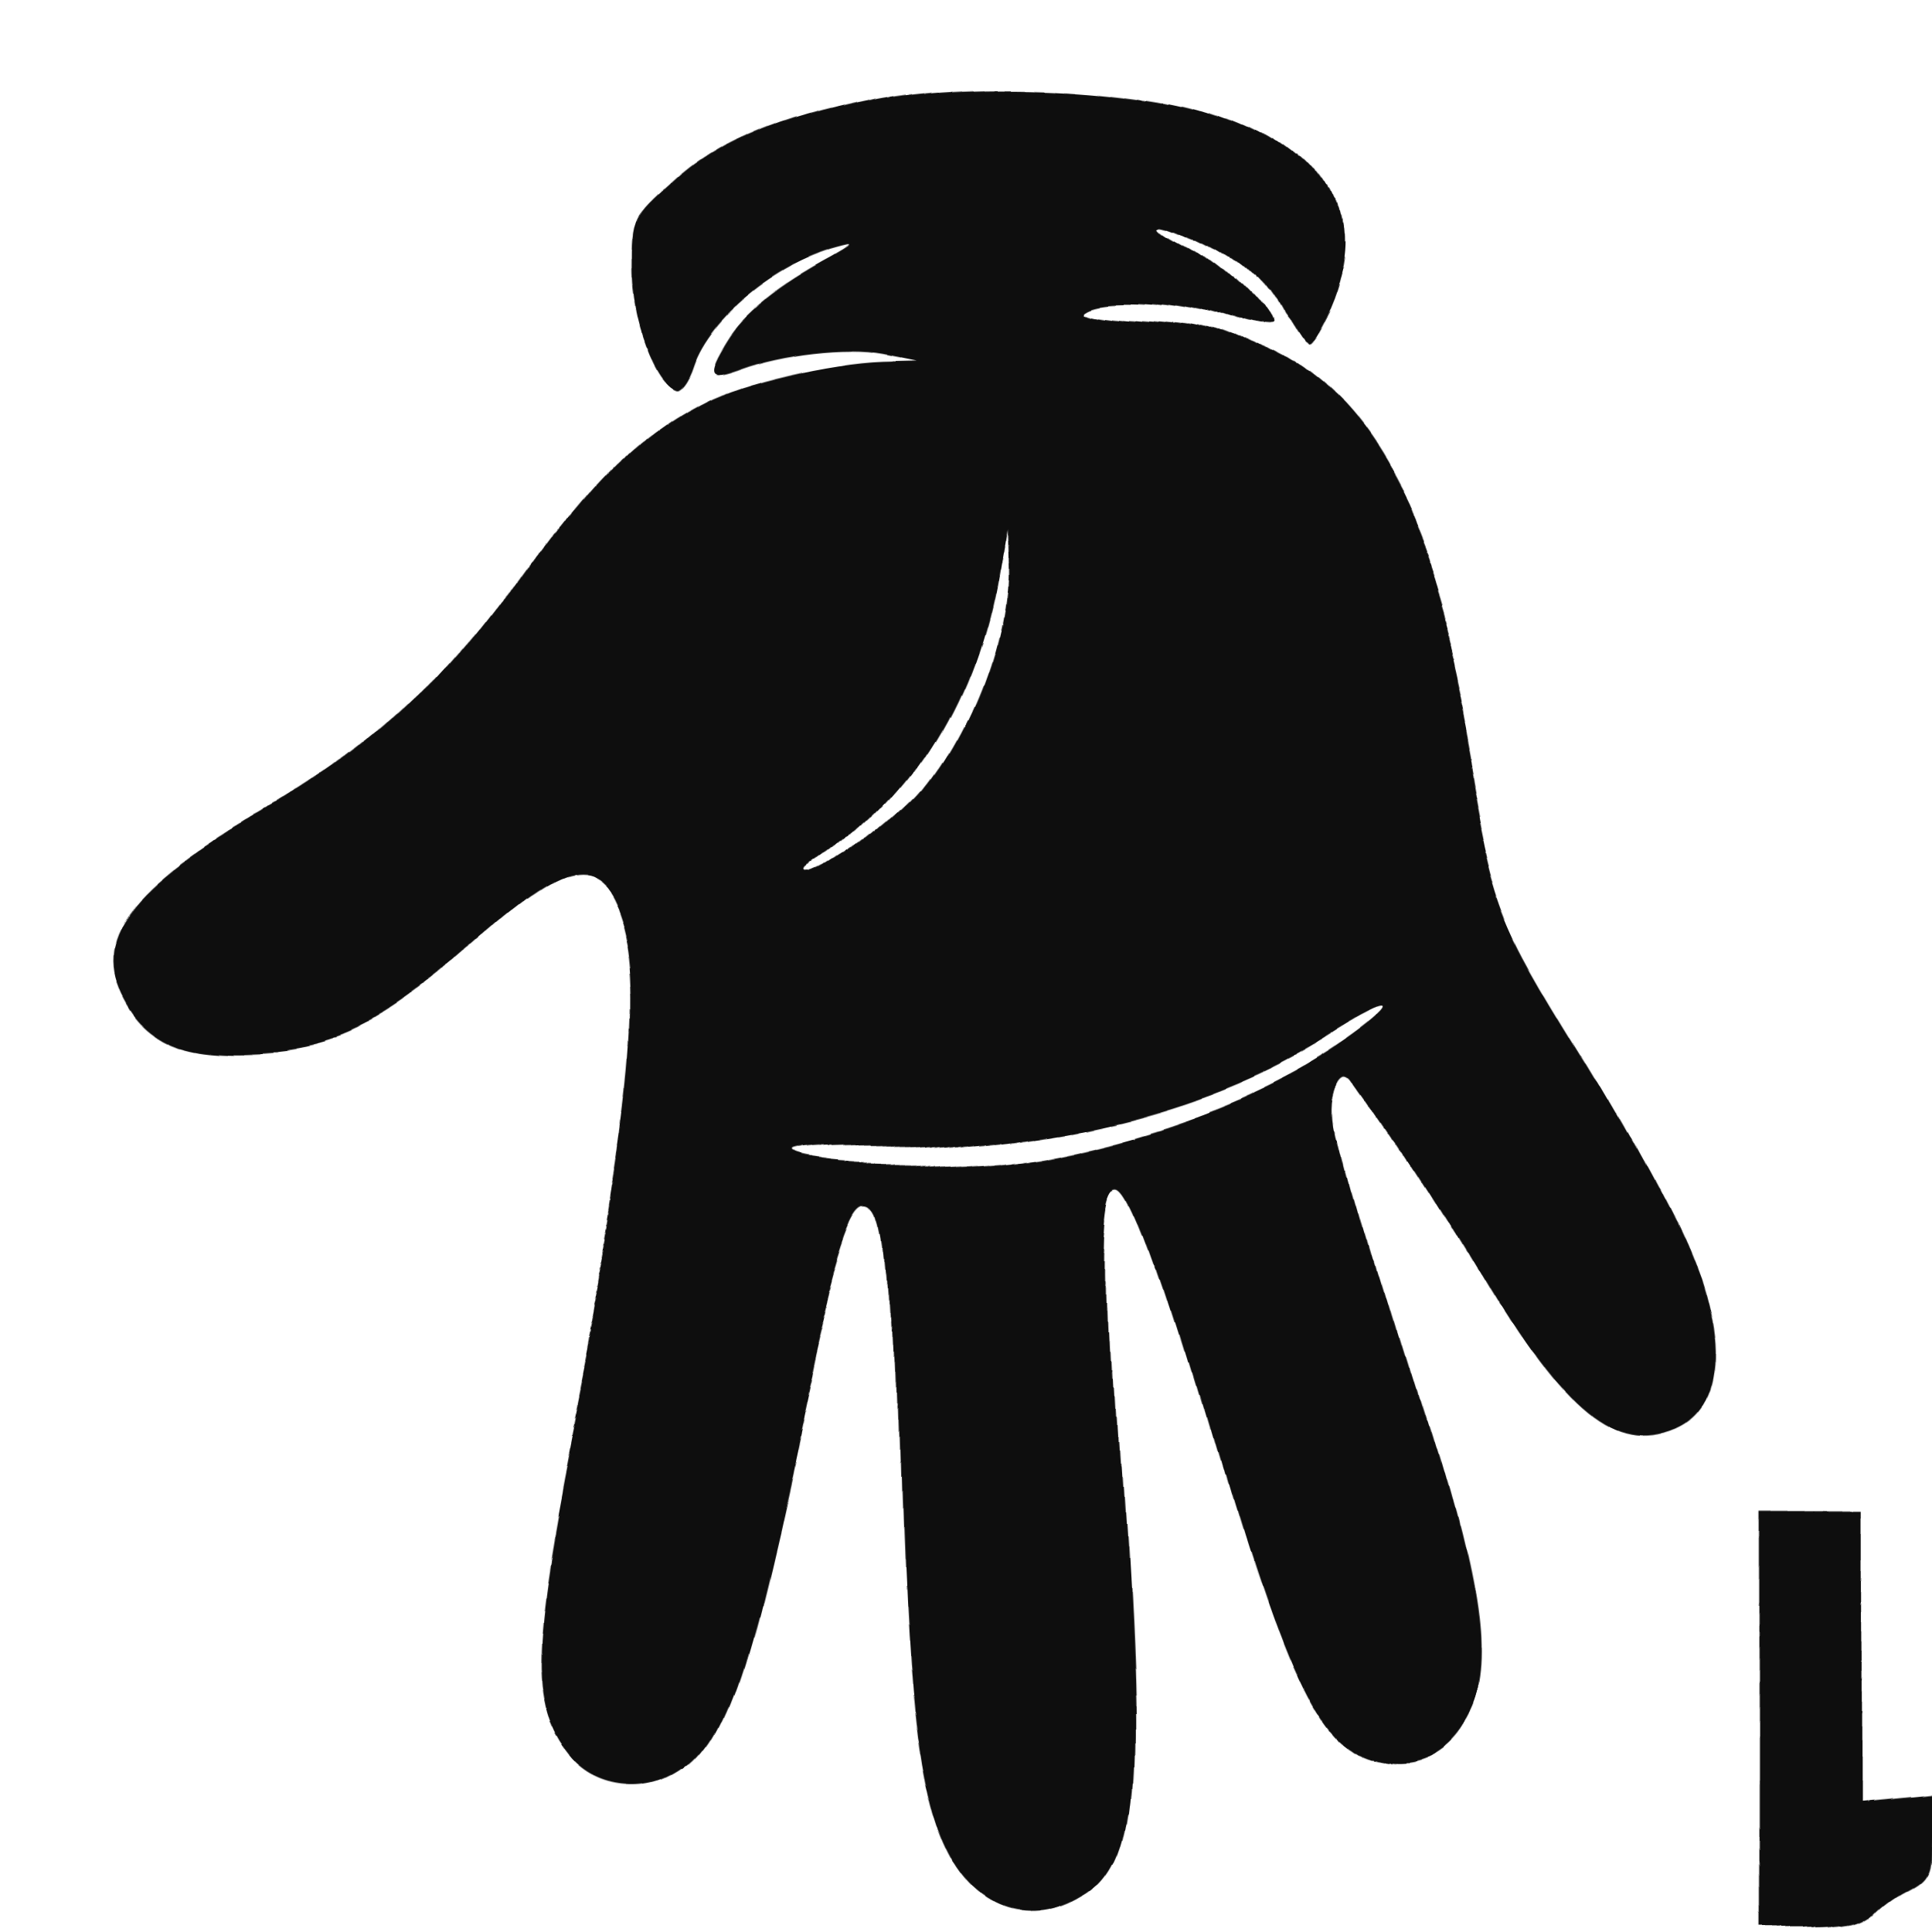
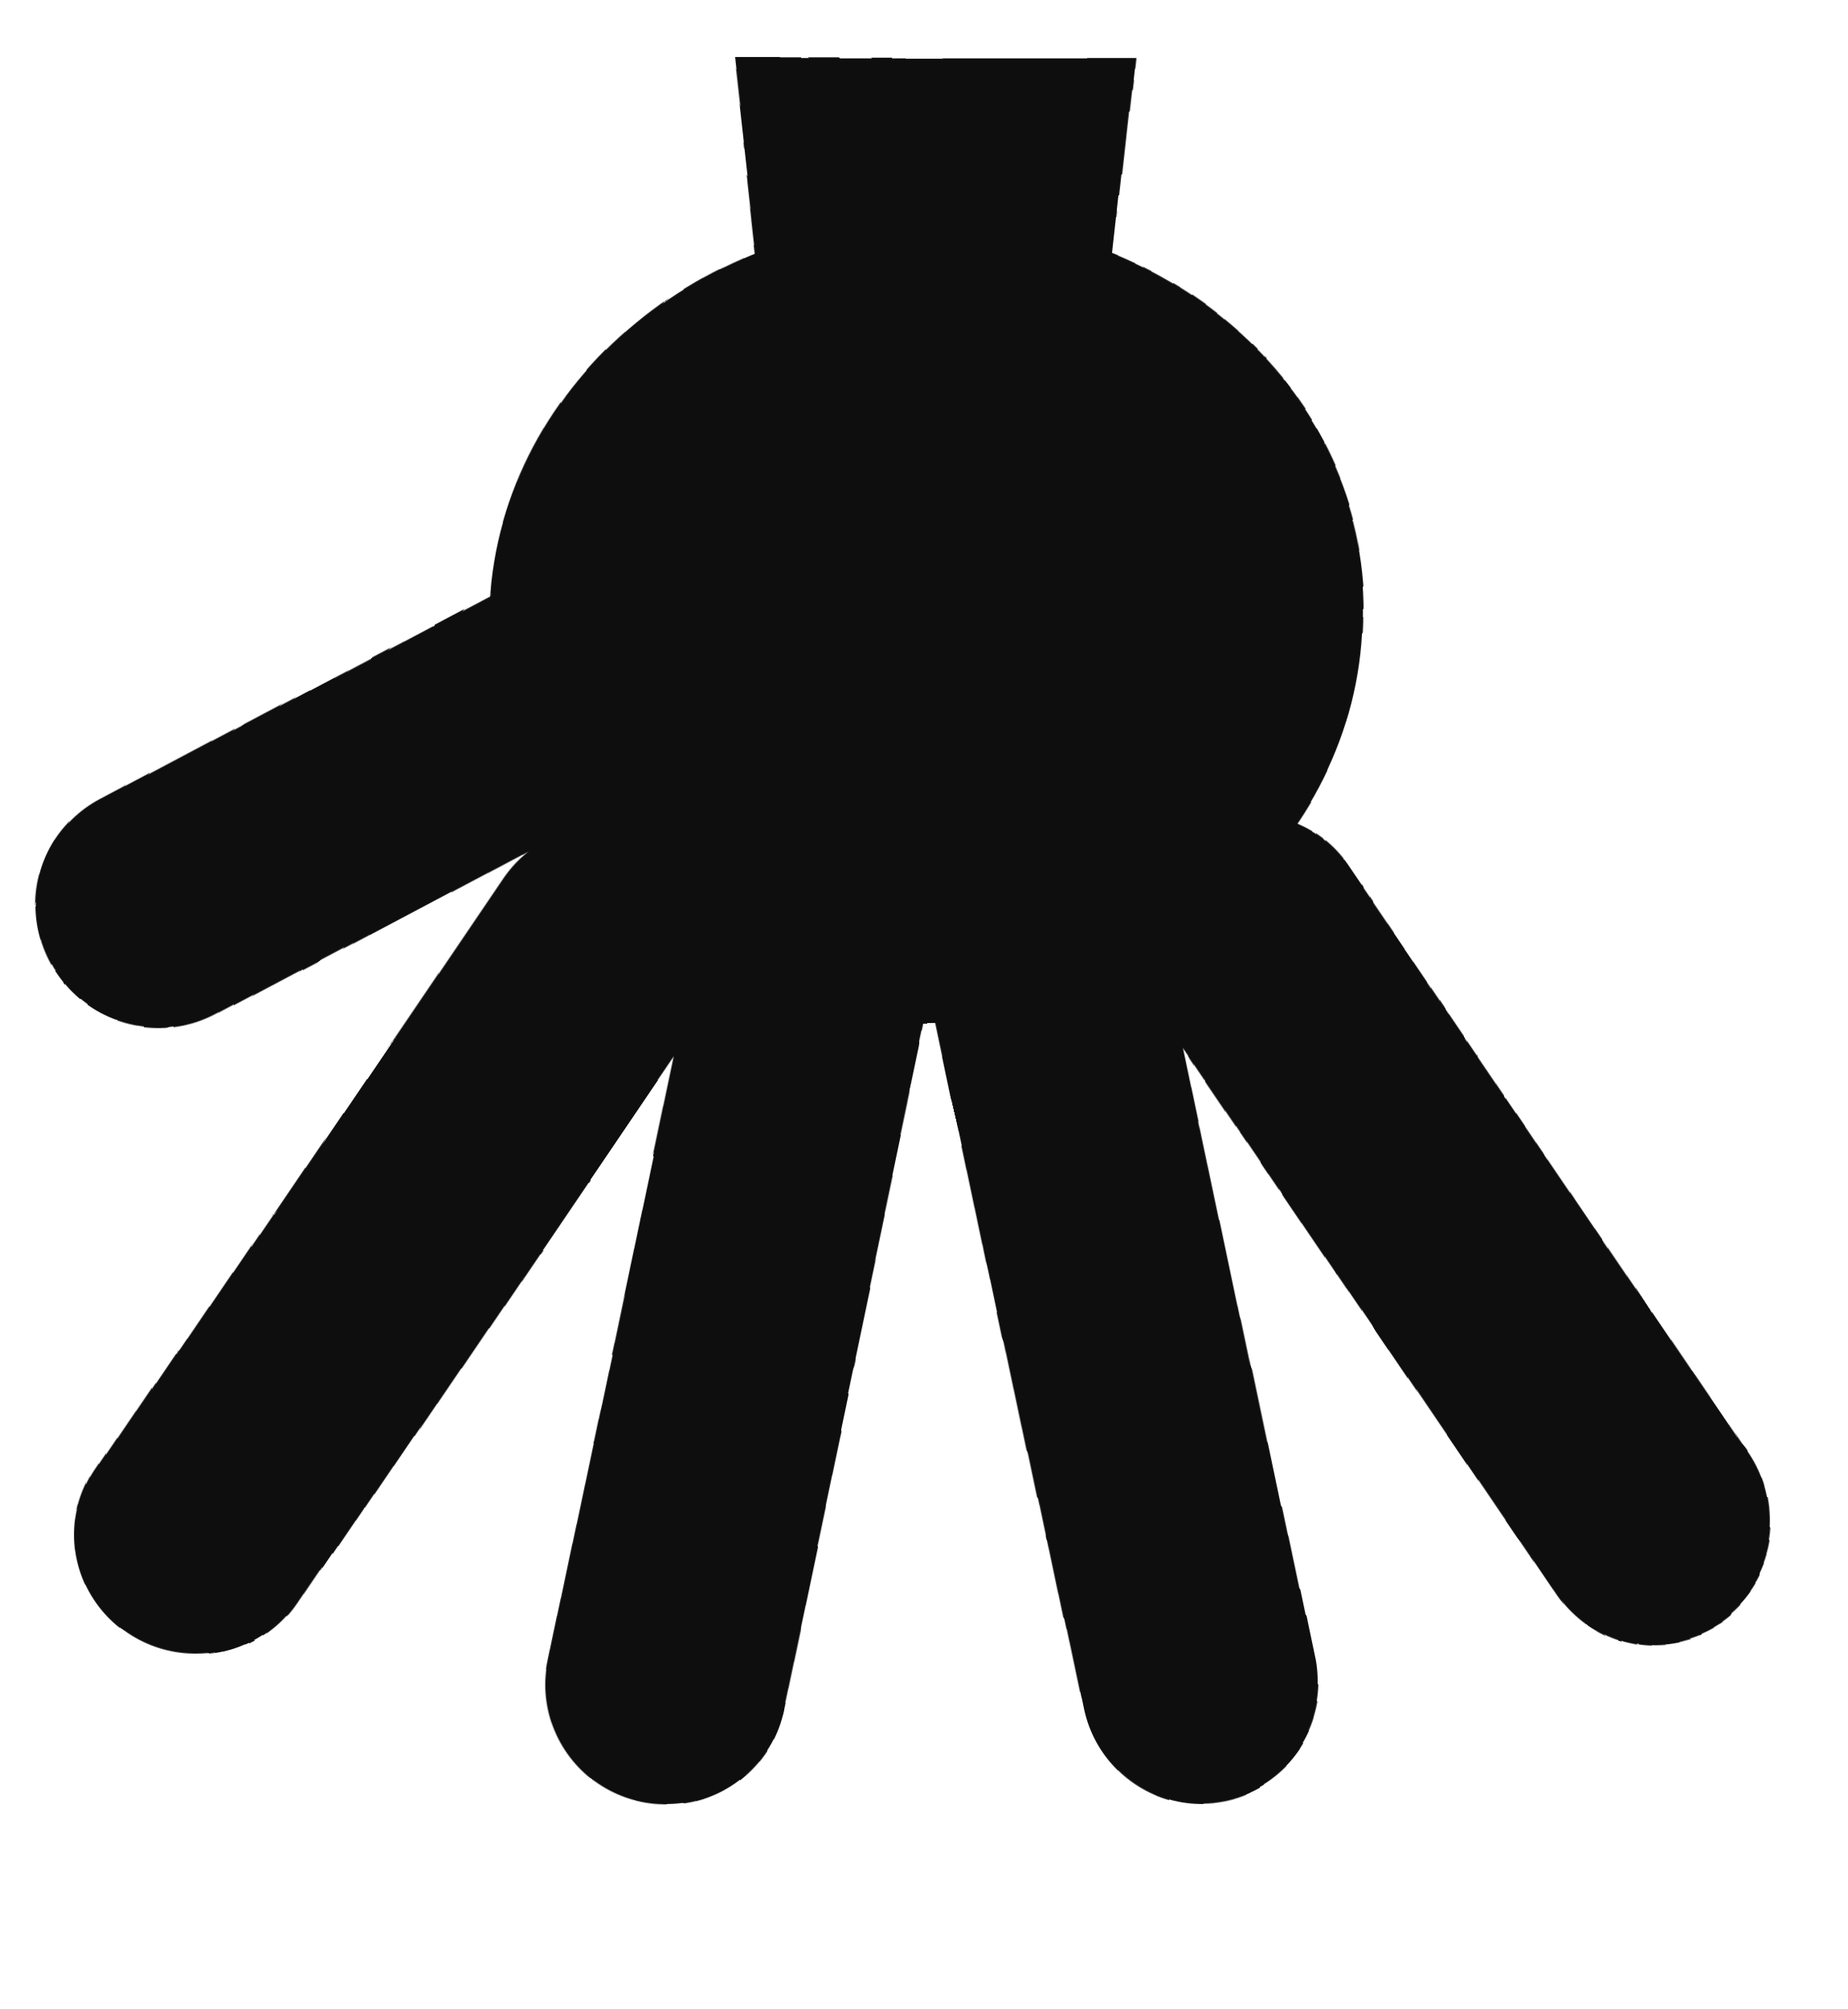
- <svg xmlns="http://www.w3.org/2000/svg" viewBox="0 0 230 230" width="46" height="46">
+ <svg xmlns="http://www.w3.org/2000/svg" viewBox="0 0 46 50" width="46" height="50">
  <defs>
    <filter id="ink" x="-25%" y="-25%" width="150%" height="150%">
-       <feTurbulence type="fractalNoise" baseFrequency="0.014" numOctaves="1" seed="22" result="n" />
-       <feDisplacementMap in="SourceGraphic" in2="n" scale="5.5" xChannelSelector="R" yChannelSelector="G" />
+       <feTurbulence type="fractalNoise" baseFrequency="0.02" numOctaves="1" seed="22" result="n" />
+       <feDisplacementMap in="SourceGraphic" in2="n" scale="2.2" xChannelSelector="R" yChannelSelector="G" />
    </filter>
  </defs>
-   <g filter="url(#ink)" transform="rotate(180 115.0 115.0)">
-     <g transform="translate(0,230) scale(0.1,-0.1)" fill="#0e0e0e" stroke="none">
-       <path d="M69 2284 c-7 -8 -25 -22 -41 -30 -25 -13 -28 -20 -28 -62 l0 -48 40 4 40 4 0 -171 0 -171 60 0 60 0 0 245 0 245 -59 0 c-41 0 -62 -5 -72 -16z M1028 2254 c-69 -37 -78 -115 -53 -497 17 -256 16 -347 -4 -347 -15 0 -50 95 -111 306 -86 295 -124 368 -203 381 -47 7 -83 -16 -104 -65 -23 -55 -10 -148 43 -319 68 -216 101 -333 108 -373 6 -37 -8 -73 -21 -55 -44 61 -101 149 -154 239 -98 166 -159 215 -229 186 -68 -28 -66 -133 5 -271 25 -50 75 -138 112 -197 88 -143 98 -167 123 -307 28 -160 55 -256 96 -338 45 -89 90 -137 166 -177 51 -28 76 -34 141 -38 49 -3 74 -8 65 -13 -22 -15 -110 -9 -165 10 -29 10 -53 14 -53 10 0 -18 63 -78 103 -98 23 -12 35 -21 27 -21 -8 0 -38 13 -66 29 -36 21 -57 42 -75 75 -13 25 -27 46 -30 46 -3 0 -12 -15 -21 -33 -58 -122 -12 -212 132 -258 93 -30 288 -37 398 -15 117 24 187 53 240 102 46 41 47 43 47 100 0 59 -28 133 -52 141 -6 2 -16 -11 -22 -30 -19 -56 -99 -122 -171 -141 -22 -6 -21 -5 5 10 65 35 106 68 126 101 25 40 22 47 -17 32 -49 -18 -127 -27 -169 -19 l-40 8 40 1 c61 2 168 27 212 50 77 39 139 99 220 213 100 140 174 211 301 285 161 94 204 152 166 222 -29 55 -74 73 -164 68 -93 -5 -147 -31 -248 -120 -113 -101 -152 -109 -178 -36 -29 80 -15 230 52 554 61 298 64 365 14 428 -27 34 -78 44 -118 23 -59 -30 -86 -103 -147 -388 -44 -209 -67 -283 -85 -283 -21 0 -27 51 -34 325 -8 264 -21 372 -55 438 -33 65 -95 88 -153 56z m319 -880 c14 -6 -27 -9 -115 -9 -198 0 -389 -50 -523 -136 -66 -43 -90 -47 -37 -7 91 69 227 125 375 153 82 15 260 15 300 -1z m-27 -352 c-112 -76 -184 -195 -209 -344 l-9 -53 -1 45 c-2 83 40 196 99 269 30 36 117 101 134 100 6 0 0 -8 -14 -17z" />
-     </g>
+   <g filter="url(#ink)">
+     <path d="M18 1 L28 1 L27 10 L19 10 Z" fill="#0e0e0e" />
+     <ellipse cx="23" cy="15" rx="11" ry="10" fill="#0e0e0e" />
+     <line x1="14.8" y1="23.0" x2="4.7" y2="37.9" stroke="#0e0e0e" stroke-width="6" stroke-linecap="round" />
+     <line x1="20.2" y1="23.0" x2="16.3" y2="41.6" stroke="#0e0e0e" stroke-width="6" stroke-linecap="round" />
+     <line x1="25.8" y1="23.0" x2="29.7" y2="41.6" stroke="#0e0e0e" stroke-width="6" stroke-linecap="round" />
+     <line x1="31.2" y1="23.0" x2="41.3" y2="37.9" stroke="#0e0e0e" stroke-width="6" stroke-linecap="round" />
+     <line x1="15.3" y1="16.0" x2="3.8" y2="22.1" stroke="#0e0e0e" stroke-width="6" stroke-linecap="round" />
  </g>
</svg>
